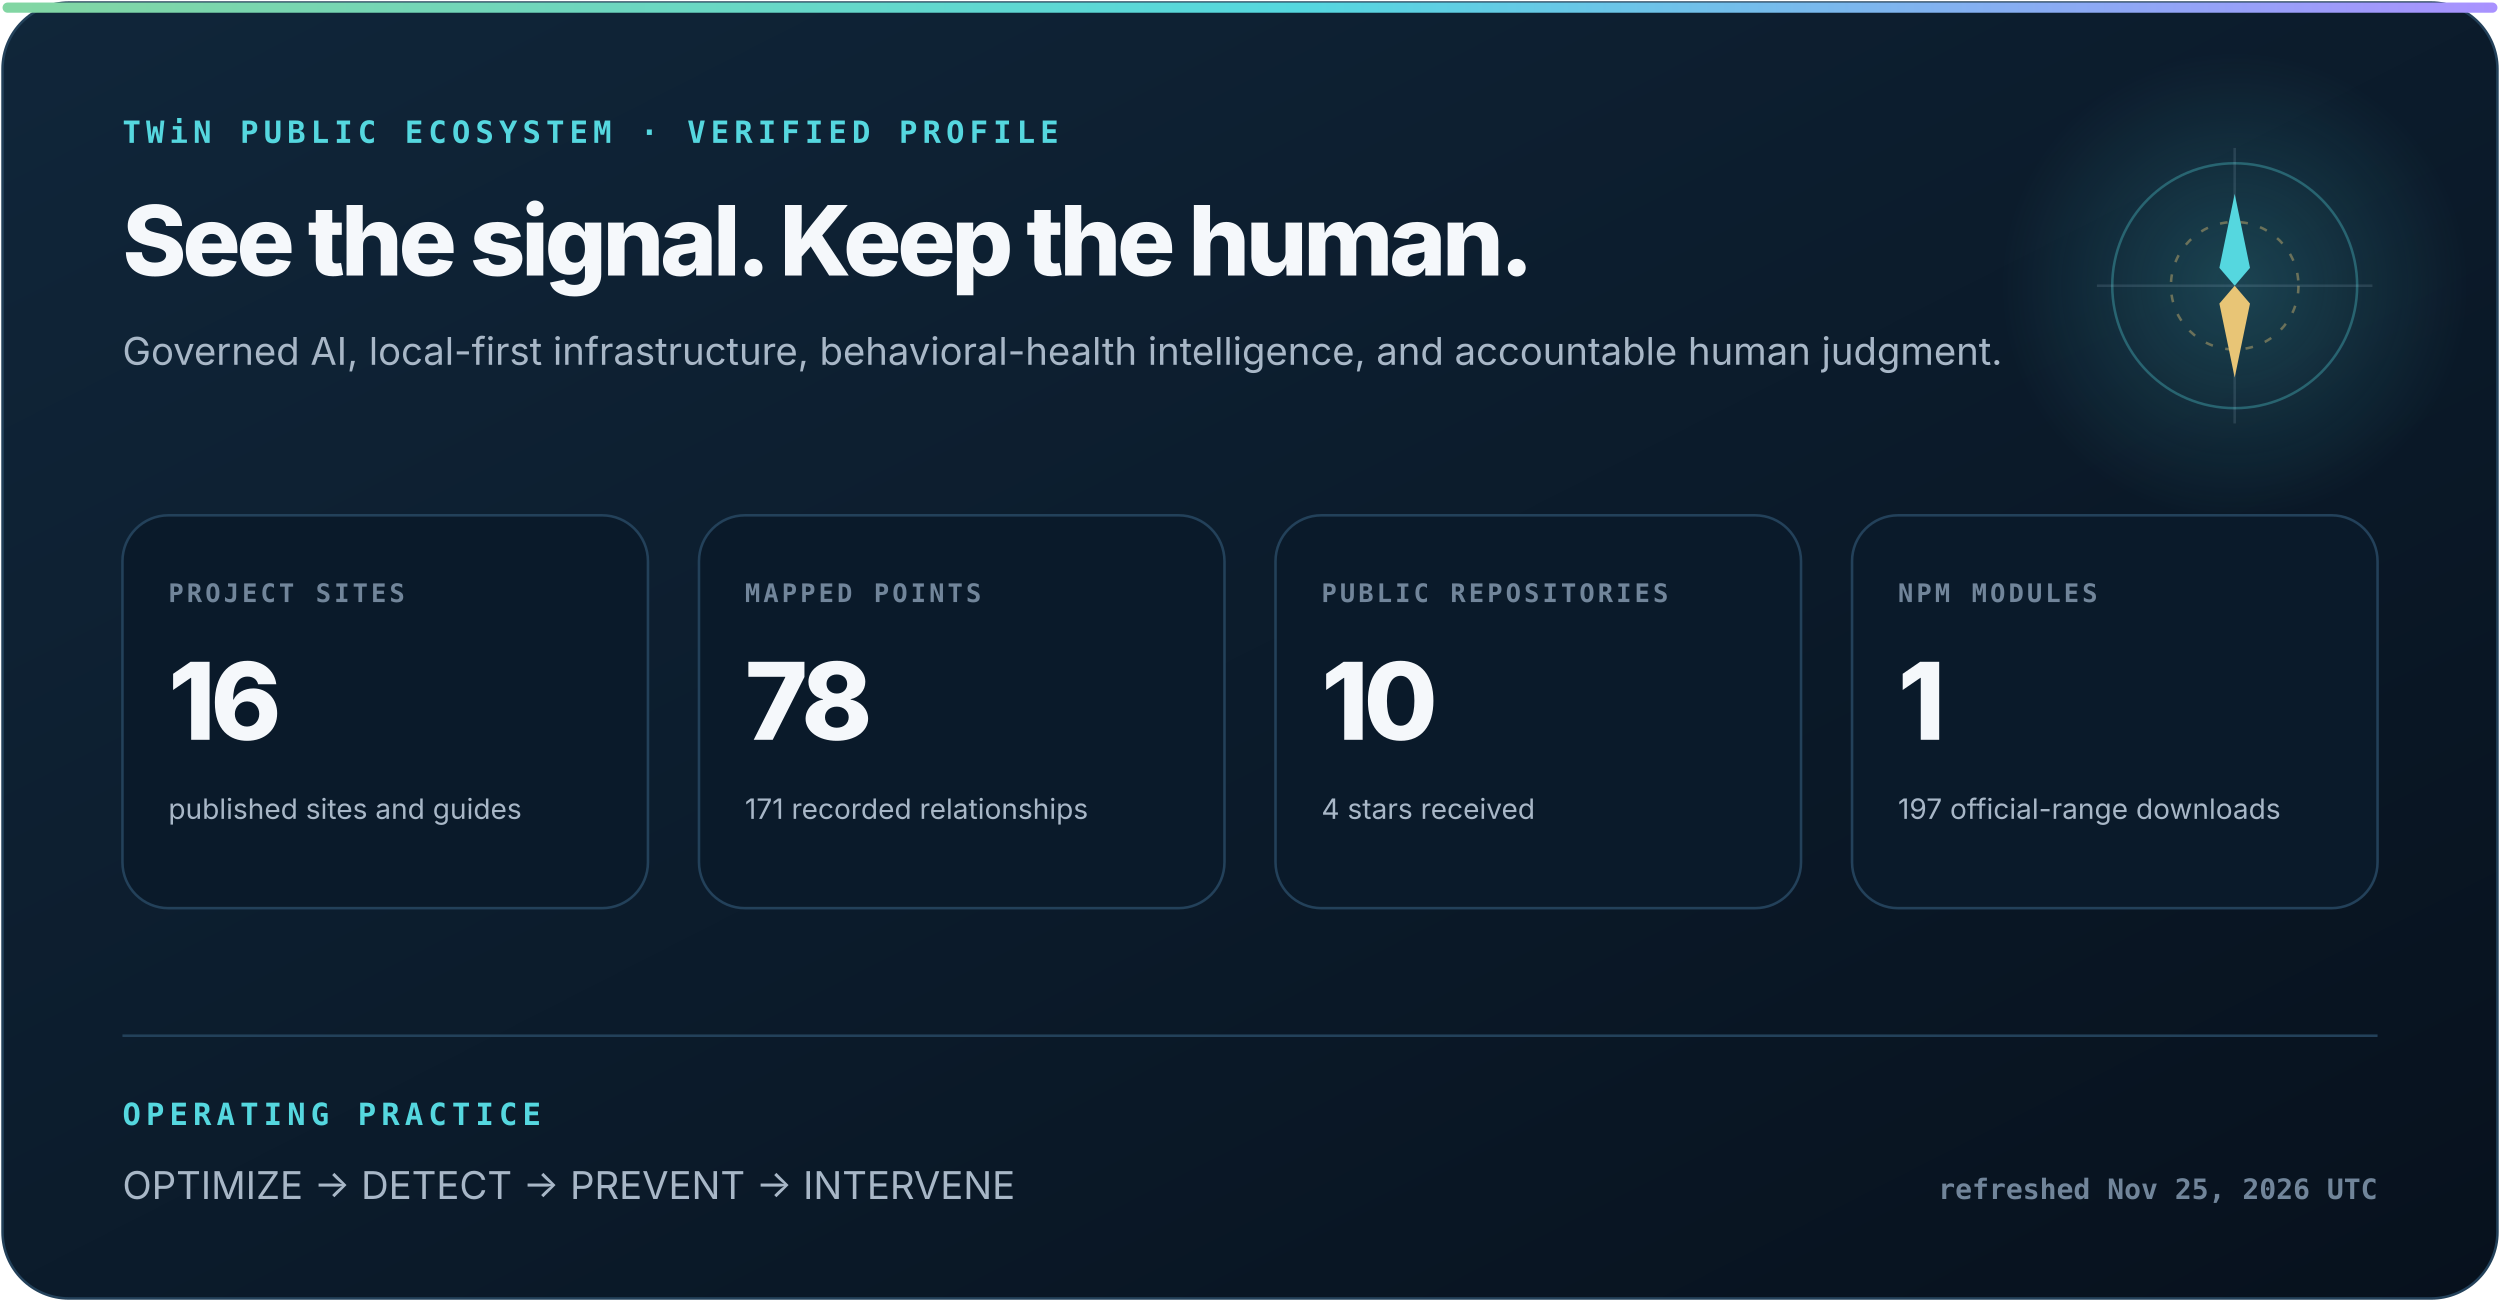
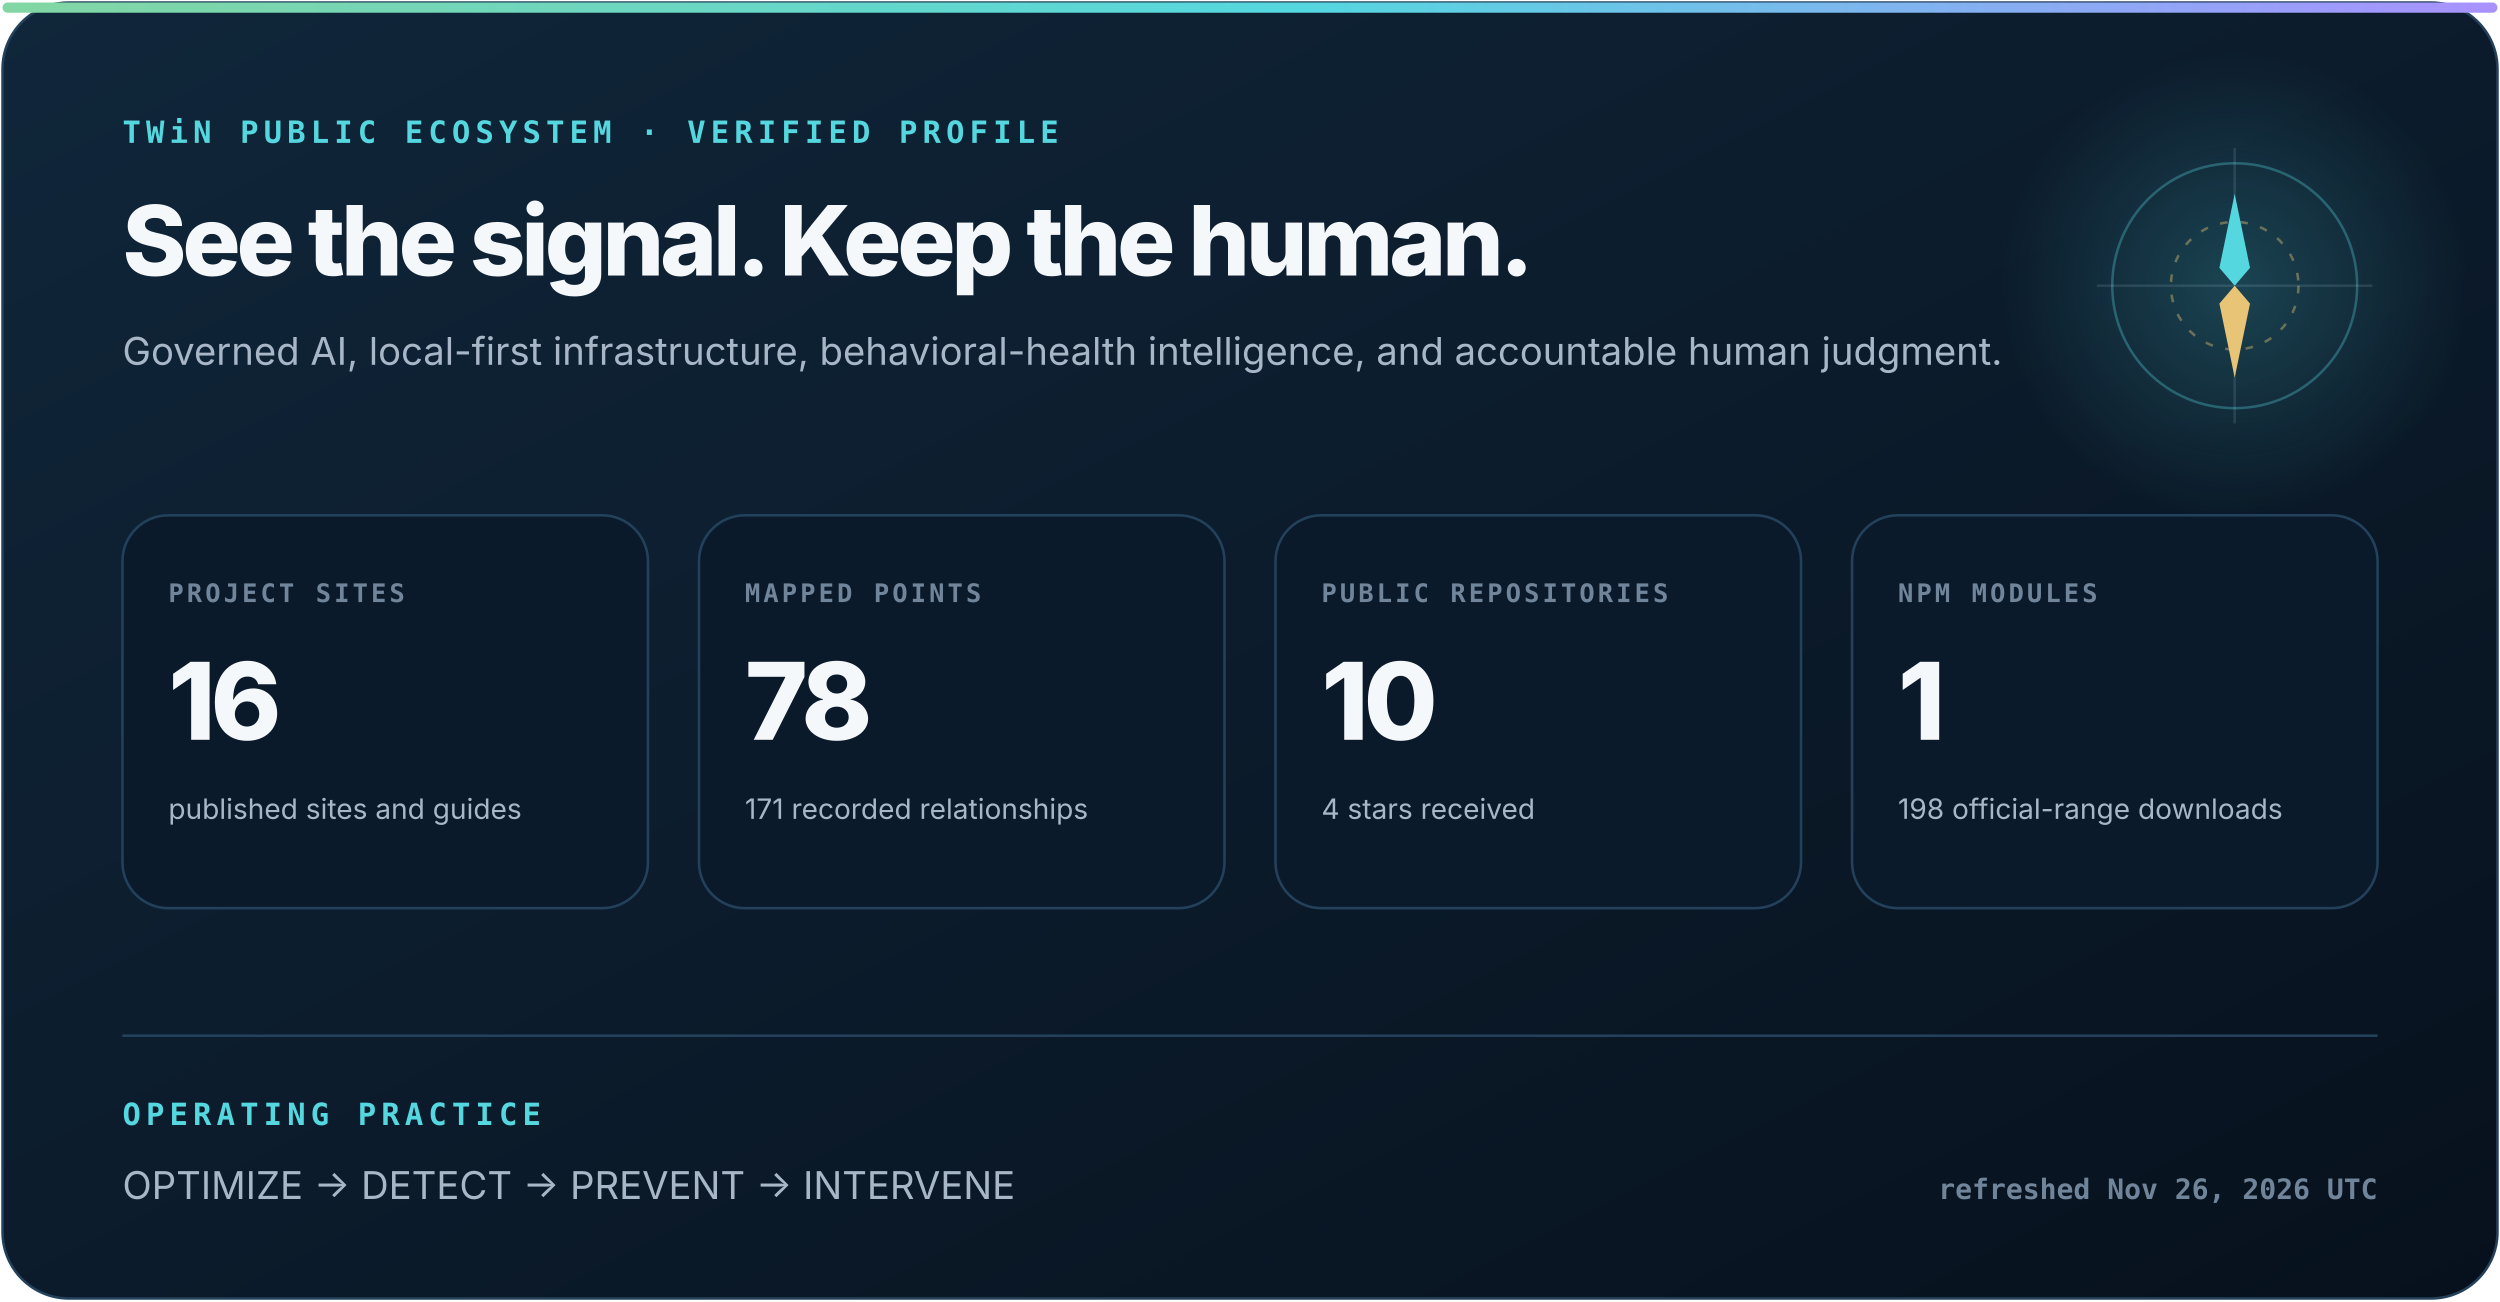
<svg xmlns="http://www.w3.org/2000/svg" width="980" height="510" viewBox="0 0 980 510" role="img" aria-labelledby="title description">
  <defs>
    <linearGradient id="surface" x1="0" y1="0" x2="1" y2="1">
      <stop stop-color="#10263a" />
      <stop offset="1" stop-color="#07111d" />
    </linearGradient>
    <linearGradient id="signal" x1="0" y1="0" x2="1" y2="0">
      <stop stop-color="#83d6a2" />
      <stop offset=".52" stop-color="#55d7df" />
      <stop offset="1" stop-color="#aa91ff" />
    </linearGradient>
    <radialGradient id="glow">
      <stop stop-color="#55d7df" stop-opacity=".22" />
      <stop offset="1" stop-color="#55d7df" stop-opacity="0" />
    </radialGradient>
  </defs>
  <style>
    text { font-family: Inter, ui-sans-serif, system-ui, -apple-system, "Segoe UI", sans-serif; fill: #f5f8fb; }
    .eyebrow { font: 800 12px ui-monospace, SFMono-Regular, Consolas, monospace; letter-spacing: 2px; fill: #55d7df; }
    .heading { font-size: 38px; font-weight: 800; letter-spacing: -1.6px; }
    .subhead { font-size: 15px; fill: #a8b7c7; }
    .label { font: 800 10px ui-monospace, SFMono-Regular, Consolas, monospace; letter-spacing: 1.2px; fill: #71859a; }
    .metric { font-size: 42px; font-weight: 820; letter-spacing: -2px; }
    .detail { font-size: 11px; fill: #a8b7c7; }
    .foot { font: 650 11px ui-monospace, SFMono-Regular, Consolas, monospace; fill: #71859a; }
  </style>
  <rect x="1" y="1" width="978" height="508" rx="26" fill="url(#surface)" stroke="#23415a" />
  <rect x="1" y="1" width="978" height="4" rx="2" fill="url(#signal)" />
  <circle cx="876" cy="112" r="92" fill="url(#glow)" />
  <circle cx="876" cy="112" r="48" fill="none" stroke="#55d7df" stroke-opacity=".32" />
  <circle cx="876" cy="112" r="25" fill="none" stroke="#e8c576" stroke-opacity=".4" stroke-dasharray="3 5" />
  <path d="M876 58V166M822 112H930" stroke="#b6d0e6" stroke-opacity=".14" />
  <path d="M876 76l6 29-6 7-6-7z" fill="#55d7df" />
  <path d="M876 148l-6-29 6-7 6 7z" fill="#e8c576" />
  <text x="48" y="56" class="eyebrow">TWiN PUBLIC ECOSYSTEM · VERIFIED PROFILE</text>
  <text x="48" y="108" class="heading">See the signal. Keep the human.</text>
  <text x="48" y="143" class="subhead">Governed AI, local-first infrastructure, behavioral-health intelligence, and accountable human judgment.</text>
  <g transform="translate(48 202)">
    <rect width="206" height="154" rx="18" fill="#0a1a2a" stroke="#23415a" />
    <text x="18" y="34" class="label">PROJECT SITES</text>
    <text x="18" y="88" class="metric">16</text>
    <text x="18" y="119" class="detail">published sites and guides</text>
  </g>
  <g transform="translate(274 202)">
    <rect width="206" height="154" rx="18" fill="#0a1a2a" stroke="#23415a" />
    <text x="18" y="34" class="label">MAPPED POINTS</text>
    <text x="18" y="88" class="metric">78</text>
    <text x="18" y="119" class="detail">171 recorded relationships</text>
  </g>
  <g transform="translate(500 202)">
    <rect width="206" height="154" rx="18" fill="#0a1a2a" stroke="#23415a" />
    <text x="18" y="34" class="label">PUBLIC REPOSITORIES</text>
    <text x="18" y="88" class="metric">10</text>
    <text x="18" y="119" class="detail">4 stars received</text>
  </g>
  <g transform="translate(726 202)">
    <rect width="206" height="154" rx="18" fill="#0a1a2a" stroke="#23415a" />
    <text x="18" y="34" class="label">NPM MODULES</text>
    <text x="18" y="88" class="metric">1</text>
-     <text x="18" y="119" class="detail">197 official-range downloads</text>
+     <text x="18" y="119" class="detail">198 official-range downloads</text>
  </g>
  <path d="M48 406H932" stroke="#23415a" />
  <text x="48" y="441" class="eyebrow">OPERATING PRACTICE</text>
  <text x="48" y="470" class="subhead">OPTIMIZE  →  DETECT  →  PREVENT  →  INTERVENE</text>
-   <text x="932" y="470" text-anchor="end" class="foot">refreshed Nov 25, 2026 UTC</text>
+   <text x="932" y="470" text-anchor="end" class="foot">refreshed Nov 26, 2026 UTC</text>
</svg>
